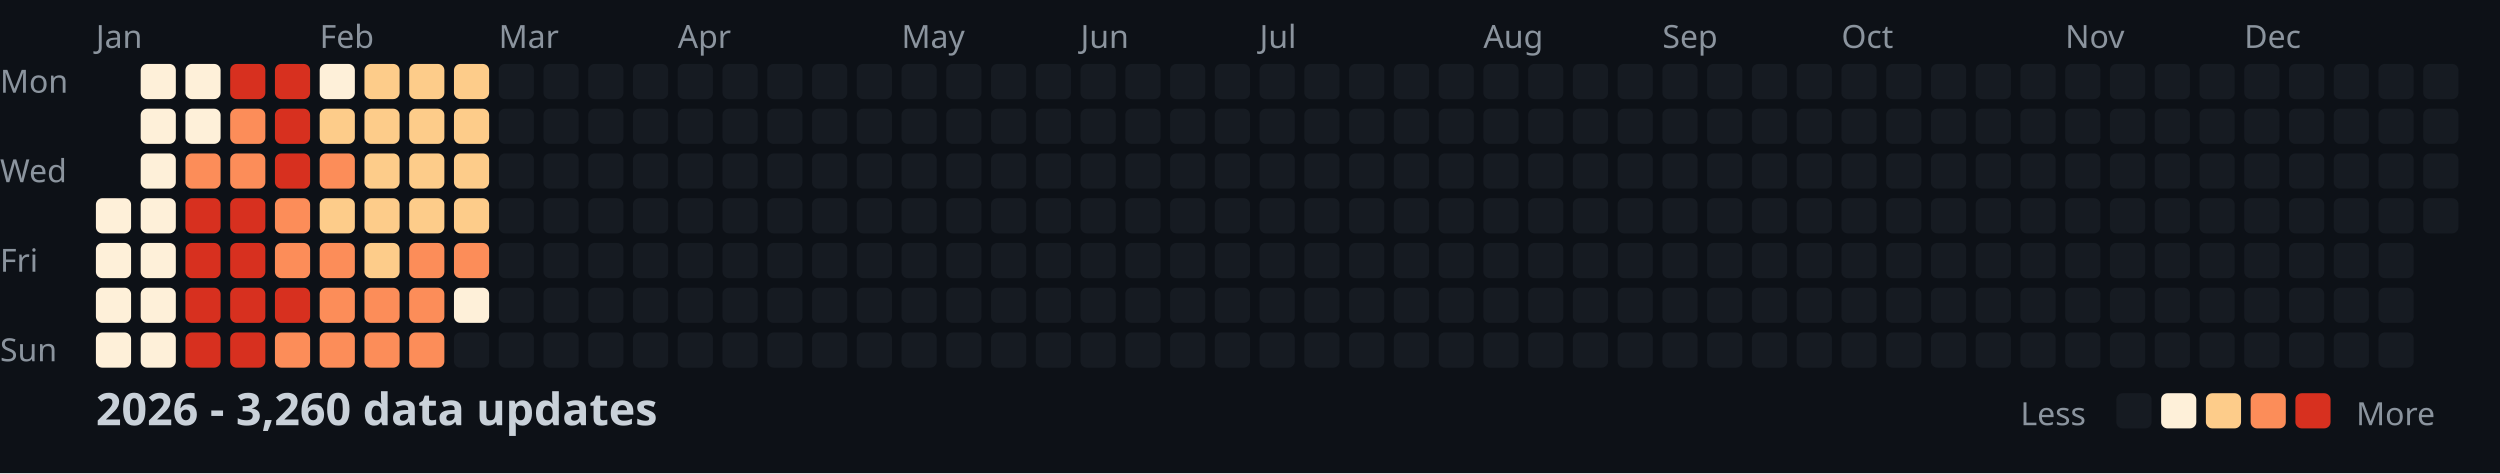
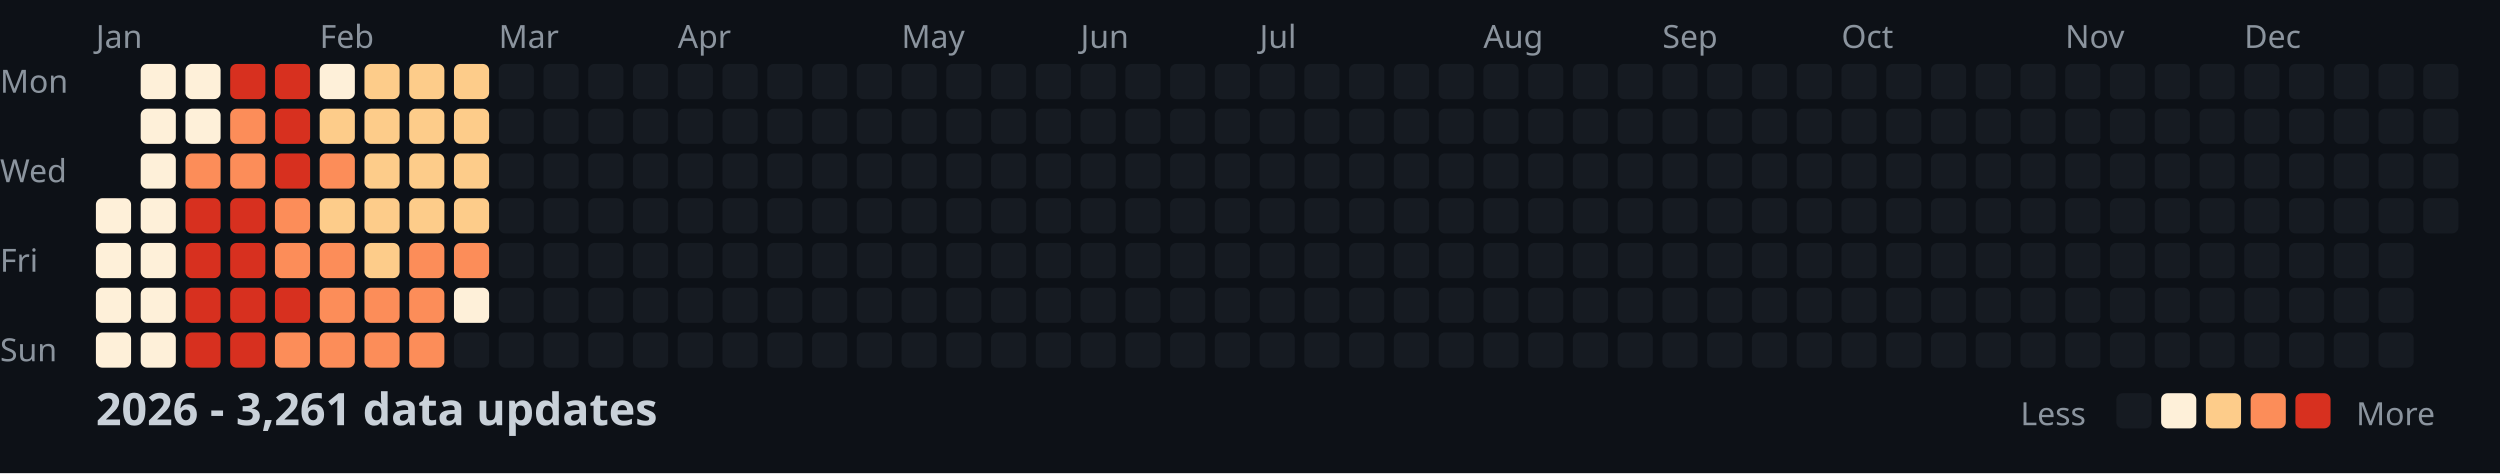
<svg xmlns="http://www.w3.org/2000/svg" width="782" height="148">
  <style>
    .month { font: 10px sans-serif; fill: #8b949e; }
    .day { font: 10px sans-serif; fill: #8b949e; }
    .title { font: bold 14px sans-serif; fill: #c9d1d9; }
    .legend { font: 10px sans-serif; fill: #8b949e; }
  </style>
  <rect width="100%" height="100%" fill="#0d1117" />
  <text x="0" y="29" class="day">Mon</text>
  <text x="0" y="57" class="day">Wed</text>
  <text x="0" y="85" class="day">Fri</text>
  <text x="0" y="113" class="day">Sun</text>
  <text x="30" y="15" class="month">Jan</text>
  <text x="100" y="15" class="month">Feb</text>
  <text x="156" y="15" class="month">Mar</text>
  <text x="212" y="15" class="month">Apr</text>
  <text x="282" y="15" class="month">May</text>
  <text x="338" y="15" class="month">Jun</text>
  <text x="394" y="15" class="month">Jul</text>
  <text x="464" y="15" class="month">Aug</text>
  <text x="520" y="15" class="month">Sep</text>
  <text x="576" y="15" class="month">Oct</text>
  <text x="646" y="15" class="month">Nov</text>
  <text x="702" y="15" class="month">Dec</text>
  <rect x="30" y="62" width="11" height="11" fill="#fef0d9" rx="2" />
  <rect x="30" y="76" width="11" height="11" fill="#fef0d9" rx="2" />
  <rect x="30" y="90" width="11" height="11" fill="#fef0d9" rx="2" />
  <rect x="30" y="104" width="11" height="11" fill="#fef0d9" rx="2" />
  <rect x="44" y="20" width="11" height="11" fill="#fef0d9" rx="2" />
  <rect x="44" y="34" width="11" height="11" fill="#fef0d9" rx="2" />
  <rect x="44" y="48" width="11" height="11" fill="#fef0d9" rx="2" />
  <rect x="44" y="62" width="11" height="11" fill="#fef0d9" rx="2" />
  <rect x="44" y="76" width="11" height="11" fill="#fef0d9" rx="2" />
  <rect x="44" y="90" width="11" height="11" fill="#fef0d9" rx="2" />
  <rect x="44" y="104" width="11" height="11" fill="#fef0d9" rx="2" />
  <rect x="58" y="20" width="11" height="11" fill="#fef0d9" rx="2" />
  <rect x="58" y="34" width="11" height="11" fill="#fef0d9" rx="2" />
  <rect x="58" y="48" width="11" height="11" fill="#fc8d59" rx="2" />
  <rect x="58" y="62" width="11" height="11" fill="#d7301f" rx="2" />
  <rect x="58" y="76" width="11" height="11" fill="#d7301f" rx="2" />
  <rect x="58" y="90" width="11" height="11" fill="#d7301f" rx="2" />
  <rect x="58" y="104" width="11" height="11" fill="#d7301f" rx="2" />
  <rect x="72" y="20" width="11" height="11" fill="#d7301f" rx="2" />
  <rect x="72" y="34" width="11" height="11" fill="#fc8d59" rx="2" />
  <rect x="72" y="48" width="11" height="11" fill="#fc8d59" rx="2" />
  <rect x="72" y="62" width="11" height="11" fill="#d7301f" rx="2" />
  <rect x="72" y="76" width="11" height="11" fill="#d7301f" rx="2" />
  <rect x="72" y="90" width="11" height="11" fill="#d7301f" rx="2" />
  <rect x="72" y="104" width="11" height="11" fill="#d7301f" rx="2" />
  <rect x="86" y="20" width="11" height="11" fill="#d7301f" rx="2" />
  <rect x="86" y="34" width="11" height="11" fill="#d7301f" rx="2" />
  <rect x="86" y="48" width="11" height="11" fill="#d7301f" rx="2" />
  <rect x="86" y="62" width="11" height="11" fill="#fc8d59" rx="2" />
  <rect x="86" y="76" width="11" height="11" fill="#fc8d59" rx="2" />
  <rect x="86" y="90" width="11" height="11" fill="#d7301f" rx="2" />
  <rect x="86" y="104" width="11" height="11" fill="#fc8d59" rx="2" />
  <rect x="100" y="20" width="11" height="11" fill="#fef0d9" rx="2" />
  <rect x="100" y="34" width="11" height="11" fill="#fdcc8a" rx="2" />
  <rect x="100" y="48" width="11" height="11" fill="#fc8d59" rx="2" />
  <rect x="100" y="62" width="11" height="11" fill="#fdcc8a" rx="2" />
  <rect x="100" y="76" width="11" height="11" fill="#fc8d59" rx="2" />
  <rect x="100" y="90" width="11" height="11" fill="#fc8d59" rx="2" />
  <rect x="100" y="104" width="11" height="11" fill="#fc8d59" rx="2" />
  <rect x="114" y="20" width="11" height="11" fill="#fdcc8a" rx="2" />
  <rect x="114" y="34" width="11" height="11" fill="#fdcc8a" rx="2" />
  <rect x="114" y="48" width="11" height="11" fill="#fdcc8a" rx="2" />
  <rect x="114" y="62" width="11" height="11" fill="#fdcc8a" rx="2" />
  <rect x="114" y="76" width="11" height="11" fill="#fdcc8a" rx="2" />
  <rect x="114" y="90" width="11" height="11" fill="#fc8d59" rx="2" />
  <rect x="114" y="104" width="11" height="11" fill="#fc8d59" rx="2" />
  <rect x="128" y="20" width="11" height="11" fill="#fdcc8a" rx="2" />
  <rect x="128" y="34" width="11" height="11" fill="#fdcc8a" rx="2" />
  <rect x="128" y="48" width="11" height="11" fill="#fdcc8a" rx="2" />
  <rect x="128" y="62" width="11" height="11" fill="#fdcc8a" rx="2" />
  <rect x="128" y="76" width="11" height="11" fill="#fc8d59" rx="2" />
  <rect x="128" y="90" width="11" height="11" fill="#fc8d59" rx="2" />
  <rect x="128" y="104" width="11" height="11" fill="#fc8d59" rx="2" />
  <rect x="142" y="20" width="11" height="11" fill="#fdcc8a" rx="2" />
  <rect x="142" y="34" width="11" height="11" fill="#fdcc8a" rx="2" />
  <rect x="142" y="48" width="11" height="11" fill="#fdcc8a" rx="2" />
  <rect x="142" y="62" width="11" height="11" fill="#fdcc8a" rx="2" />
  <rect x="142" y="76" width="11" height="11" fill="#fc8d59" rx="2" />
  <rect x="142" y="90" width="11" height="11" fill="#fef0d9" rx="2" />
  <rect x="142" y="104" width="11" height="11" fill="#161b22" rx="2" />
  <rect x="156" y="20" width="11" height="11" fill="#161b22" rx="2" />
  <rect x="156" y="34" width="11" height="11" fill="#161b22" rx="2" />
  <rect x="156" y="48" width="11" height="11" fill="#161b22" rx="2" />
  <rect x="156" y="62" width="11" height="11" fill="#161b22" rx="2" />
  <rect x="156" y="76" width="11" height="11" fill="#161b22" rx="2" />
  <rect x="156" y="90" width="11" height="11" fill="#161b22" rx="2" />
  <rect x="156" y="104" width="11" height="11" fill="#161b22" rx="2" />
  <rect x="170" y="20" width="11" height="11" fill="#161b22" rx="2" />
  <rect x="170" y="34" width="11" height="11" fill="#161b22" rx="2" />
  <rect x="170" y="48" width="11" height="11" fill="#161b22" rx="2" />
  <rect x="170" y="62" width="11" height="11" fill="#161b22" rx="2" />
  <rect x="170" y="76" width="11" height="11" fill="#161b22" rx="2" />
  <rect x="170" y="90" width="11" height="11" fill="#161b22" rx="2" />
  <rect x="170" y="104" width="11" height="11" fill="#161b22" rx="2" />
  <rect x="184" y="20" width="11" height="11" fill="#161b22" rx="2" />
  <rect x="184" y="34" width="11" height="11" fill="#161b22" rx="2" />
  <rect x="184" y="48" width="11" height="11" fill="#161b22" rx="2" />
  <rect x="184" y="62" width="11" height="11" fill="#161b22" rx="2" />
  <rect x="184" y="76" width="11" height="11" fill="#161b22" rx="2" />
  <rect x="184" y="90" width="11" height="11" fill="#161b22" rx="2" />
  <rect x="184" y="104" width="11" height="11" fill="#161b22" rx="2" />
  <rect x="198" y="20" width="11" height="11" fill="#161b22" rx="2" />
  <rect x="198" y="34" width="11" height="11" fill="#161b22" rx="2" />
  <rect x="198" y="48" width="11" height="11" fill="#161b22" rx="2" />
  <rect x="198" y="62" width="11" height="11" fill="#161b22" rx="2" />
  <rect x="198" y="76" width="11" height="11" fill="#161b22" rx="2" />
  <rect x="198" y="90" width="11" height="11" fill="#161b22" rx="2" />
  <rect x="198" y="104" width="11" height="11" fill="#161b22" rx="2" />
  <rect x="212" y="20" width="11" height="11" fill="#161b22" rx="2" />
  <rect x="212" y="34" width="11" height="11" fill="#161b22" rx="2" />
  <rect x="212" y="48" width="11" height="11" fill="#161b22" rx="2" />
  <rect x="212" y="62" width="11" height="11" fill="#161b22" rx="2" />
  <rect x="212" y="76" width="11" height="11" fill="#161b22" rx="2" />
  <rect x="212" y="90" width="11" height="11" fill="#161b22" rx="2" />
  <rect x="212" y="104" width="11" height="11" fill="#161b22" rx="2" />
  <rect x="226" y="20" width="11" height="11" fill="#161b22" rx="2" />
  <rect x="226" y="34" width="11" height="11" fill="#161b22" rx="2" />
  <rect x="226" y="48" width="11" height="11" fill="#161b22" rx="2" />
  <rect x="226" y="62" width="11" height="11" fill="#161b22" rx="2" />
  <rect x="226" y="76" width="11" height="11" fill="#161b22" rx="2" />
  <rect x="226" y="90" width="11" height="11" fill="#161b22" rx="2" />
  <rect x="226" y="104" width="11" height="11" fill="#161b22" rx="2" />
  <rect x="240" y="20" width="11" height="11" fill="#161b22" rx="2" />
  <rect x="240" y="34" width="11" height="11" fill="#161b22" rx="2" />
  <rect x="240" y="48" width="11" height="11" fill="#161b22" rx="2" />
  <rect x="240" y="62" width="11" height="11" fill="#161b22" rx="2" />
  <rect x="240" y="76" width="11" height="11" fill="#161b22" rx="2" />
  <rect x="240" y="90" width="11" height="11" fill="#161b22" rx="2" />
  <rect x="240" y="104" width="11" height="11" fill="#161b22" rx="2" />
  <rect x="254" y="20" width="11" height="11" fill="#161b22" rx="2" />
  <rect x="254" y="34" width="11" height="11" fill="#161b22" rx="2" />
  <rect x="254" y="48" width="11" height="11" fill="#161b22" rx="2" />
  <rect x="254" y="62" width="11" height="11" fill="#161b22" rx="2" />
  <rect x="254" y="76" width="11" height="11" fill="#161b22" rx="2" />
  <rect x="254" y="90" width="11" height="11" fill="#161b22" rx="2" />
  <rect x="254" y="104" width="11" height="11" fill="#161b22" rx="2" />
  <rect x="268" y="20" width="11" height="11" fill="#161b22" rx="2" />
  <rect x="268" y="34" width="11" height="11" fill="#161b22" rx="2" />
  <rect x="268" y="48" width="11" height="11" fill="#161b22" rx="2" />
  <rect x="268" y="62" width="11" height="11" fill="#161b22" rx="2" />
  <rect x="268" y="76" width="11" height="11" fill="#161b22" rx="2" />
  <rect x="268" y="90" width="11" height="11" fill="#161b22" rx="2" />
  <rect x="268" y="104" width="11" height="11" fill="#161b22" rx="2" />
  <rect x="282" y="20" width="11" height="11" fill="#161b22" rx="2" />
  <rect x="282" y="34" width="11" height="11" fill="#161b22" rx="2" />
  <rect x="282" y="48" width="11" height="11" fill="#161b22" rx="2" />
  <rect x="282" y="62" width="11" height="11" fill="#161b22" rx="2" />
  <rect x="282" y="76" width="11" height="11" fill="#161b22" rx="2" />
  <rect x="282" y="90" width="11" height="11" fill="#161b22" rx="2" />
  <rect x="282" y="104" width="11" height="11" fill="#161b22" rx="2" />
  <rect x="296" y="20" width="11" height="11" fill="#161b22" rx="2" />
  <rect x="296" y="34" width="11" height="11" fill="#161b22" rx="2" />
  <rect x="296" y="48" width="11" height="11" fill="#161b22" rx="2" />
  <rect x="296" y="62" width="11" height="11" fill="#161b22" rx="2" />
  <rect x="296" y="76" width="11" height="11" fill="#161b22" rx="2" />
  <rect x="296" y="90" width="11" height="11" fill="#161b22" rx="2" />
  <rect x="296" y="104" width="11" height="11" fill="#161b22" rx="2" />
  <rect x="310" y="20" width="11" height="11" fill="#161b22" rx="2" />
  <rect x="310" y="34" width="11" height="11" fill="#161b22" rx="2" />
  <rect x="310" y="48" width="11" height="11" fill="#161b22" rx="2" />
  <rect x="310" y="62" width="11" height="11" fill="#161b22" rx="2" />
  <rect x="310" y="76" width="11" height="11" fill="#161b22" rx="2" />
  <rect x="310" y="90" width="11" height="11" fill="#161b22" rx="2" />
  <rect x="310" y="104" width="11" height="11" fill="#161b22" rx="2" />
  <rect x="324" y="20" width="11" height="11" fill="#161b22" rx="2" />
  <rect x="324" y="34" width="11" height="11" fill="#161b22" rx="2" />
  <rect x="324" y="48" width="11" height="11" fill="#161b22" rx="2" />
  <rect x="324" y="62" width="11" height="11" fill="#161b22" rx="2" />
  <rect x="324" y="76" width="11" height="11" fill="#161b22" rx="2" />
  <rect x="324" y="90" width="11" height="11" fill="#161b22" rx="2" />
  <rect x="324" y="104" width="11" height="11" fill="#161b22" rx="2" />
  <rect x="338" y="20" width="11" height="11" fill="#161b22" rx="2" />
  <rect x="338" y="34" width="11" height="11" fill="#161b22" rx="2" />
  <rect x="338" y="48" width="11" height="11" fill="#161b22" rx="2" />
  <rect x="338" y="62" width="11" height="11" fill="#161b22" rx="2" />
  <rect x="338" y="76" width="11" height="11" fill="#161b22" rx="2" />
  <rect x="338" y="90" width="11" height="11" fill="#161b22" rx="2" />
  <rect x="338" y="104" width="11" height="11" fill="#161b22" rx="2" />
  <rect x="352" y="20" width="11" height="11" fill="#161b22" rx="2" />
  <rect x="352" y="34" width="11" height="11" fill="#161b22" rx="2" />
  <rect x="352" y="48" width="11" height="11" fill="#161b22" rx="2" />
  <rect x="352" y="62" width="11" height="11" fill="#161b22" rx="2" />
  <rect x="352" y="76" width="11" height="11" fill="#161b22" rx="2" />
  <rect x="352" y="90" width="11" height="11" fill="#161b22" rx="2" />
  <rect x="352" y="104" width="11" height="11" fill="#161b22" rx="2" />
  <rect x="366" y="20" width="11" height="11" fill="#161b22" rx="2" />
  <rect x="366" y="34" width="11" height="11" fill="#161b22" rx="2" />
  <rect x="366" y="48" width="11" height="11" fill="#161b22" rx="2" />
  <rect x="366" y="62" width="11" height="11" fill="#161b22" rx="2" />
  <rect x="366" y="76" width="11" height="11" fill="#161b22" rx="2" />
  <rect x="366" y="90" width="11" height="11" fill="#161b22" rx="2" />
  <rect x="366" y="104" width="11" height="11" fill="#161b22" rx="2" />
  <rect x="380" y="20" width="11" height="11" fill="#161b22" rx="2" />
  <rect x="380" y="34" width="11" height="11" fill="#161b22" rx="2" />
  <rect x="380" y="48" width="11" height="11" fill="#161b22" rx="2" />
  <rect x="380" y="62" width="11" height="11" fill="#161b22" rx="2" />
  <rect x="380" y="76" width="11" height="11" fill="#161b22" rx="2" />
  <rect x="380" y="90" width="11" height="11" fill="#161b22" rx="2" />
  <rect x="380" y="104" width="11" height="11" fill="#161b22" rx="2" />
  <rect x="394" y="20" width="11" height="11" fill="#161b22" rx="2" />
  <rect x="394" y="34" width="11" height="11" fill="#161b22" rx="2" />
  <rect x="394" y="48" width="11" height="11" fill="#161b22" rx="2" />
  <rect x="394" y="62" width="11" height="11" fill="#161b22" rx="2" />
  <rect x="394" y="76" width="11" height="11" fill="#161b22" rx="2" />
  <rect x="394" y="90" width="11" height="11" fill="#161b22" rx="2" />
  <rect x="394" y="104" width="11" height="11" fill="#161b22" rx="2" />
  <rect x="408" y="20" width="11" height="11" fill="#161b22" rx="2" />
  <rect x="408" y="34" width="11" height="11" fill="#161b22" rx="2" />
  <rect x="408" y="48" width="11" height="11" fill="#161b22" rx="2" />
  <rect x="408" y="62" width="11" height="11" fill="#161b22" rx="2" />
  <rect x="408" y="76" width="11" height="11" fill="#161b22" rx="2" />
  <rect x="408" y="90" width="11" height="11" fill="#161b22" rx="2" />
  <rect x="408" y="104" width="11" height="11" fill="#161b22" rx="2" />
  <rect x="422" y="20" width="11" height="11" fill="#161b22" rx="2" />
  <rect x="422" y="34" width="11" height="11" fill="#161b22" rx="2" />
  <rect x="422" y="48" width="11" height="11" fill="#161b22" rx="2" />
  <rect x="422" y="62" width="11" height="11" fill="#161b22" rx="2" />
  <rect x="422" y="76" width="11" height="11" fill="#161b22" rx="2" />
  <rect x="422" y="90" width="11" height="11" fill="#161b22" rx="2" />
  <rect x="422" y="104" width="11" height="11" fill="#161b22" rx="2" />
  <rect x="436" y="20" width="11" height="11" fill="#161b22" rx="2" />
  <rect x="436" y="34" width="11" height="11" fill="#161b22" rx="2" />
  <rect x="436" y="48" width="11" height="11" fill="#161b22" rx="2" />
  <rect x="436" y="62" width="11" height="11" fill="#161b22" rx="2" />
  <rect x="436" y="76" width="11" height="11" fill="#161b22" rx="2" />
  <rect x="436" y="90" width="11" height="11" fill="#161b22" rx="2" />
  <rect x="436" y="104" width="11" height="11" fill="#161b22" rx="2" />
  <rect x="450" y="20" width="11" height="11" fill="#161b22" rx="2" />
  <rect x="450" y="34" width="11" height="11" fill="#161b22" rx="2" />
  <rect x="450" y="48" width="11" height="11" fill="#161b22" rx="2" />
  <rect x="450" y="62" width="11" height="11" fill="#161b22" rx="2" />
  <rect x="450" y="76" width="11" height="11" fill="#161b22" rx="2" />
  <rect x="450" y="90" width="11" height="11" fill="#161b22" rx="2" />
  <rect x="450" y="104" width="11" height="11" fill="#161b22" rx="2" />
  <rect x="464" y="20" width="11" height="11" fill="#161b22" rx="2" />
  <rect x="464" y="34" width="11" height="11" fill="#161b22" rx="2" />
  <rect x="464" y="48" width="11" height="11" fill="#161b22" rx="2" />
  <rect x="464" y="62" width="11" height="11" fill="#161b22" rx="2" />
  <rect x="464" y="76" width="11" height="11" fill="#161b22" rx="2" />
  <rect x="464" y="90" width="11" height="11" fill="#161b22" rx="2" />
  <rect x="464" y="104" width="11" height="11" fill="#161b22" rx="2" />
  <rect x="478" y="20" width="11" height="11" fill="#161b22" rx="2" />
  <rect x="478" y="34" width="11" height="11" fill="#161b22" rx="2" />
  <rect x="478" y="48" width="11" height="11" fill="#161b22" rx="2" />
  <rect x="478" y="62" width="11" height="11" fill="#161b22" rx="2" />
  <rect x="478" y="76" width="11" height="11" fill="#161b22" rx="2" />
  <rect x="478" y="90" width="11" height="11" fill="#161b22" rx="2" />
  <rect x="478" y="104" width="11" height="11" fill="#161b22" rx="2" />
  <rect x="492" y="20" width="11" height="11" fill="#161b22" rx="2" />
  <rect x="492" y="34" width="11" height="11" fill="#161b22" rx="2" />
  <rect x="492" y="48" width="11" height="11" fill="#161b22" rx="2" />
  <rect x="492" y="62" width="11" height="11" fill="#161b22" rx="2" />
  <rect x="492" y="76" width="11" height="11" fill="#161b22" rx="2" />
  <rect x="492" y="90" width="11" height="11" fill="#161b22" rx="2" />
  <rect x="492" y="104" width="11" height="11" fill="#161b22" rx="2" />
  <rect x="506" y="20" width="11" height="11" fill="#161b22" rx="2" />
  <rect x="506" y="34" width="11" height="11" fill="#161b22" rx="2" />
  <rect x="506" y="48" width="11" height="11" fill="#161b22" rx="2" />
  <rect x="506" y="62" width="11" height="11" fill="#161b22" rx="2" />
  <rect x="506" y="76" width="11" height="11" fill="#161b22" rx="2" />
  <rect x="506" y="90" width="11" height="11" fill="#161b22" rx="2" />
  <rect x="506" y="104" width="11" height="11" fill="#161b22" rx="2" />
  <rect x="520" y="20" width="11" height="11" fill="#161b22" rx="2" />
  <rect x="520" y="34" width="11" height="11" fill="#161b22" rx="2" />
  <rect x="520" y="48" width="11" height="11" fill="#161b22" rx="2" />
  <rect x="520" y="62" width="11" height="11" fill="#161b22" rx="2" />
  <rect x="520" y="76" width="11" height="11" fill="#161b22" rx="2" />
  <rect x="520" y="90" width="11" height="11" fill="#161b22" rx="2" />
  <rect x="520" y="104" width="11" height="11" fill="#161b22" rx="2" />
  <rect x="534" y="20" width="11" height="11" fill="#161b22" rx="2" />
  <rect x="534" y="34" width="11" height="11" fill="#161b22" rx="2" />
  <rect x="534" y="48" width="11" height="11" fill="#161b22" rx="2" />
  <rect x="534" y="62" width="11" height="11" fill="#161b22" rx="2" />
  <rect x="534" y="76" width="11" height="11" fill="#161b22" rx="2" />
  <rect x="534" y="90" width="11" height="11" fill="#161b22" rx="2" />
  <rect x="534" y="104" width="11" height="11" fill="#161b22" rx="2" />
  <rect x="548" y="20" width="11" height="11" fill="#161b22" rx="2" />
  <rect x="548" y="34" width="11" height="11" fill="#161b22" rx="2" />
  <rect x="548" y="48" width="11" height="11" fill="#161b22" rx="2" />
  <rect x="548" y="62" width="11" height="11" fill="#161b22" rx="2" />
  <rect x="548" y="76" width="11" height="11" fill="#161b22" rx="2" />
  <rect x="548" y="90" width="11" height="11" fill="#161b22" rx="2" />
  <rect x="548" y="104" width="11" height="11" fill="#161b22" rx="2" />
  <rect x="562" y="20" width="11" height="11" fill="#161b22" rx="2" />
  <rect x="562" y="34" width="11" height="11" fill="#161b22" rx="2" />
  <rect x="562" y="48" width="11" height="11" fill="#161b22" rx="2" />
  <rect x="562" y="62" width="11" height="11" fill="#161b22" rx="2" />
  <rect x="562" y="76" width="11" height="11" fill="#161b22" rx="2" />
  <rect x="562" y="90" width="11" height="11" fill="#161b22" rx="2" />
  <rect x="562" y="104" width="11" height="11" fill="#161b22" rx="2" />
  <rect x="576" y="20" width="11" height="11" fill="#161b22" rx="2" />
  <rect x="576" y="34" width="11" height="11" fill="#161b22" rx="2" />
  <rect x="576" y="48" width="11" height="11" fill="#161b22" rx="2" />
  <rect x="576" y="62" width="11" height="11" fill="#161b22" rx="2" />
  <rect x="576" y="76" width="11" height="11" fill="#161b22" rx="2" />
  <rect x="576" y="90" width="11" height="11" fill="#161b22" rx="2" />
  <rect x="576" y="104" width="11" height="11" fill="#161b22" rx="2" />
  <rect x="590" y="20" width="11" height="11" fill="#161b22" rx="2" />
  <rect x="590" y="34" width="11" height="11" fill="#161b22" rx="2" />
  <rect x="590" y="48" width="11" height="11" fill="#161b22" rx="2" />
  <rect x="590" y="62" width="11" height="11" fill="#161b22" rx="2" />
  <rect x="590" y="76" width="11" height="11" fill="#161b22" rx="2" />
  <rect x="590" y="90" width="11" height="11" fill="#161b22" rx="2" />
  <rect x="590" y="104" width="11" height="11" fill="#161b22" rx="2" />
  <rect x="604" y="20" width="11" height="11" fill="#161b22" rx="2" />
  <rect x="604" y="34" width="11" height="11" fill="#161b22" rx="2" />
  <rect x="604" y="48" width="11" height="11" fill="#161b22" rx="2" />
  <rect x="604" y="62" width="11" height="11" fill="#161b22" rx="2" />
  <rect x="604" y="76" width="11" height="11" fill="#161b22" rx="2" />
  <rect x="604" y="90" width="11" height="11" fill="#161b22" rx="2" />
  <rect x="604" y="104" width="11" height="11" fill="#161b22" rx="2" />
  <rect x="618" y="20" width="11" height="11" fill="#161b22" rx="2" />
  <rect x="618" y="34" width="11" height="11" fill="#161b22" rx="2" />
  <rect x="618" y="48" width="11" height="11" fill="#161b22" rx="2" />
  <rect x="618" y="62" width="11" height="11" fill="#161b22" rx="2" />
  <rect x="618" y="76" width="11" height="11" fill="#161b22" rx="2" />
  <rect x="618" y="90" width="11" height="11" fill="#161b22" rx="2" />
  <rect x="618" y="104" width="11" height="11" fill="#161b22" rx="2" />
  <rect x="632" y="20" width="11" height="11" fill="#161b22" rx="2" />
  <rect x="632" y="34" width="11" height="11" fill="#161b22" rx="2" />
  <rect x="632" y="48" width="11" height="11" fill="#161b22" rx="2" />
  <rect x="632" y="62" width="11" height="11" fill="#161b22" rx="2" />
  <rect x="632" y="76" width="11" height="11" fill="#161b22" rx="2" />
  <rect x="632" y="90" width="11" height="11" fill="#161b22" rx="2" />
  <rect x="632" y="104" width="11" height="11" fill="#161b22" rx="2" />
  <rect x="646" y="20" width="11" height="11" fill="#161b22" rx="2" />
  <rect x="646" y="34" width="11" height="11" fill="#161b22" rx="2" />
  <rect x="646" y="48" width="11" height="11" fill="#161b22" rx="2" />
  <rect x="646" y="62" width="11" height="11" fill="#161b22" rx="2" />
  <rect x="646" y="76" width="11" height="11" fill="#161b22" rx="2" />
  <rect x="646" y="90" width="11" height="11" fill="#161b22" rx="2" />
  <rect x="646" y="104" width="11" height="11" fill="#161b22" rx="2" />
  <rect x="660" y="20" width="11" height="11" fill="#161b22" rx="2" />
  <rect x="660" y="34" width="11" height="11" fill="#161b22" rx="2" />
  <rect x="660" y="48" width="11" height="11" fill="#161b22" rx="2" />
  <rect x="660" y="62" width="11" height="11" fill="#161b22" rx="2" />
  <rect x="660" y="76" width="11" height="11" fill="#161b22" rx="2" />
  <rect x="660" y="90" width="11" height="11" fill="#161b22" rx="2" />
  <rect x="660" y="104" width="11" height="11" fill="#161b22" rx="2" />
  <rect x="674" y="20" width="11" height="11" fill="#161b22" rx="2" />
  <rect x="674" y="34" width="11" height="11" fill="#161b22" rx="2" />
  <rect x="674" y="48" width="11" height="11" fill="#161b22" rx="2" />
  <rect x="674" y="62" width="11" height="11" fill="#161b22" rx="2" />
  <rect x="674" y="76" width="11" height="11" fill="#161b22" rx="2" />
  <rect x="674" y="90" width="11" height="11" fill="#161b22" rx="2" />
  <rect x="674" y="104" width="11" height="11" fill="#161b22" rx="2" />
  <rect x="688" y="20" width="11" height="11" fill="#161b22" rx="2" />
  <rect x="688" y="34" width="11" height="11" fill="#161b22" rx="2" />
  <rect x="688" y="48" width="11" height="11" fill="#161b22" rx="2" />
  <rect x="688" y="62" width="11" height="11" fill="#161b22" rx="2" />
  <rect x="688" y="76" width="11" height="11" fill="#161b22" rx="2" />
  <rect x="688" y="90" width="11" height="11" fill="#161b22" rx="2" />
  <rect x="688" y="104" width="11" height="11" fill="#161b22" rx="2" />
  <rect x="702" y="20" width="11" height="11" fill="#161b22" rx="2" />
  <rect x="702" y="34" width="11" height="11" fill="#161b22" rx="2" />
  <rect x="702" y="48" width="11" height="11" fill="#161b22" rx="2" />
  <rect x="702" y="62" width="11" height="11" fill="#161b22" rx="2" />
  <rect x="702" y="76" width="11" height="11" fill="#161b22" rx="2" />
  <rect x="702" y="90" width="11" height="11" fill="#161b22" rx="2" />
  <rect x="702" y="104" width="11" height="11" fill="#161b22" rx="2" />
  <rect x="716" y="20" width="11" height="11" fill="#161b22" rx="2" />
  <rect x="716" y="34" width="11" height="11" fill="#161b22" rx="2" />
  <rect x="716" y="48" width="11" height="11" fill="#161b22" rx="2" />
  <rect x="716" y="62" width="11" height="11" fill="#161b22" rx="2" />
  <rect x="716" y="76" width="11" height="11" fill="#161b22" rx="2" />
  <rect x="716" y="90" width="11" height="11" fill="#161b22" rx="2" />
  <rect x="716" y="104" width="11" height="11" fill="#161b22" rx="2" />
  <rect x="730" y="20" width="11" height="11" fill="#161b22" rx="2" />
  <rect x="730" y="34" width="11" height="11" fill="#161b22" rx="2" />
  <rect x="730" y="48" width="11" height="11" fill="#161b22" rx="2" />
  <rect x="730" y="62" width="11" height="11" fill="#161b22" rx="2" />
  <rect x="730" y="76" width="11" height="11" fill="#161b22" rx="2" />
  <rect x="730" y="90" width="11" height="11" fill="#161b22" rx="2" />
  <rect x="730" y="104" width="11" height="11" fill="#161b22" rx="2" />
  <rect x="744" y="20" width="11" height="11" fill="#161b22" rx="2" />
  <rect x="744" y="34" width="11" height="11" fill="#161b22" rx="2" />
  <rect x="744" y="48" width="11" height="11" fill="#161b22" rx="2" />
  <rect x="744" y="62" width="11" height="11" fill="#161b22" rx="2" />
  <rect x="744" y="76" width="11" height="11" fill="#161b22" rx="2" />
  <rect x="744" y="90" width="11" height="11" fill="#161b22" rx="2" />
  <rect x="744" y="104" width="11" height="11" fill="#161b22" rx="2" />
  <rect x="758" y="20" width="11" height="11" fill="#161b22" rx="2" />
  <rect x="758" y="34" width="11" height="11" fill="#161b22" rx="2" />
  <rect x="758" y="48" width="11" height="11" fill="#161b22" rx="2" />
  <rect x="758" y="62" width="11" height="11" fill="#161b22" rx="2" />
-   <text x="30" y="133" class="title">2026 - 3,260 data updates</text>
+   <text x="30" y="133" class="title">2026 - 3,261 data updates</text>
  <text x="632" y="133" class="legend">Less</text>
  <rect x="662" y="123" width="11" height="11" fill="#161b22" rx="2" />
  <rect x="676" y="123" width="11" height="11" fill="#fef0d9" rx="2" />
  <rect x="690" y="123" width="11" height="11" fill="#fdcc8a" rx="2" />
  <rect x="704" y="123" width="11" height="11" fill="#fc8d59" rx="2" />
  <rect x="718" y="123" width="11" height="11" fill="#d7301f" rx="2" />
  <text x="737" y="133" class="legend">More</text>
</svg>
